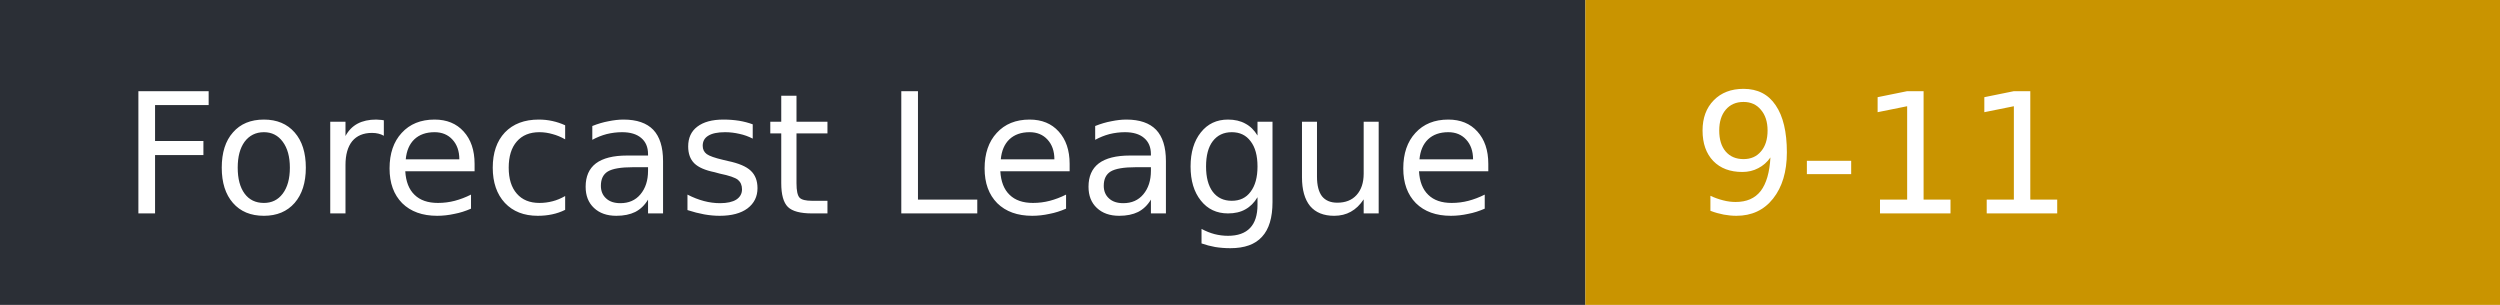
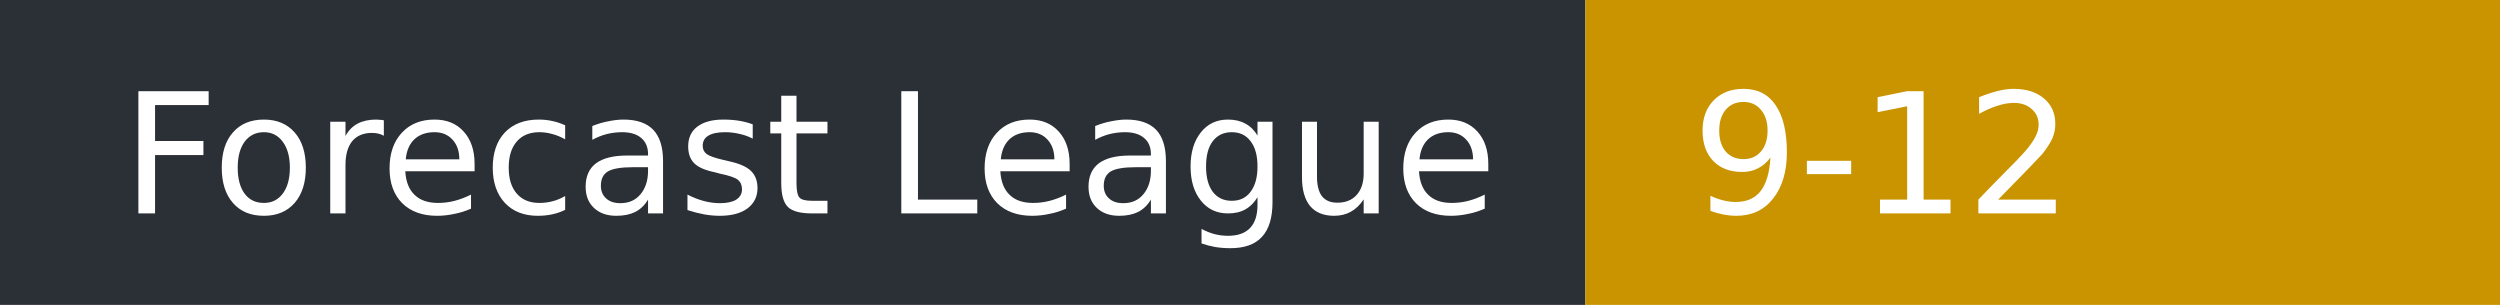
- <svg xmlns="http://www.w3.org/2000/svg" width="164" height="20" role="img" aria-label="Forecast League: 9-11">
+ <svg xmlns="http://www.w3.org/2000/svg" width="164" height="20" role="img" aria-label="Forecast League: 9-12">
  <rect width="104" height="20" fill="#2b2f36" />
  <rect x="104" width="60" height="20" fill="#c99400" />
  <g fill="#fff" font-family="Verdana,DejaVu Sans,sans-serif" font-size="11">
    <text x="8" y="14">Forecast League</text>
-     <text x="111" y="14">9-11</text>
+     <text x="111" y="14">9-12</text>
  </g>
</svg>
